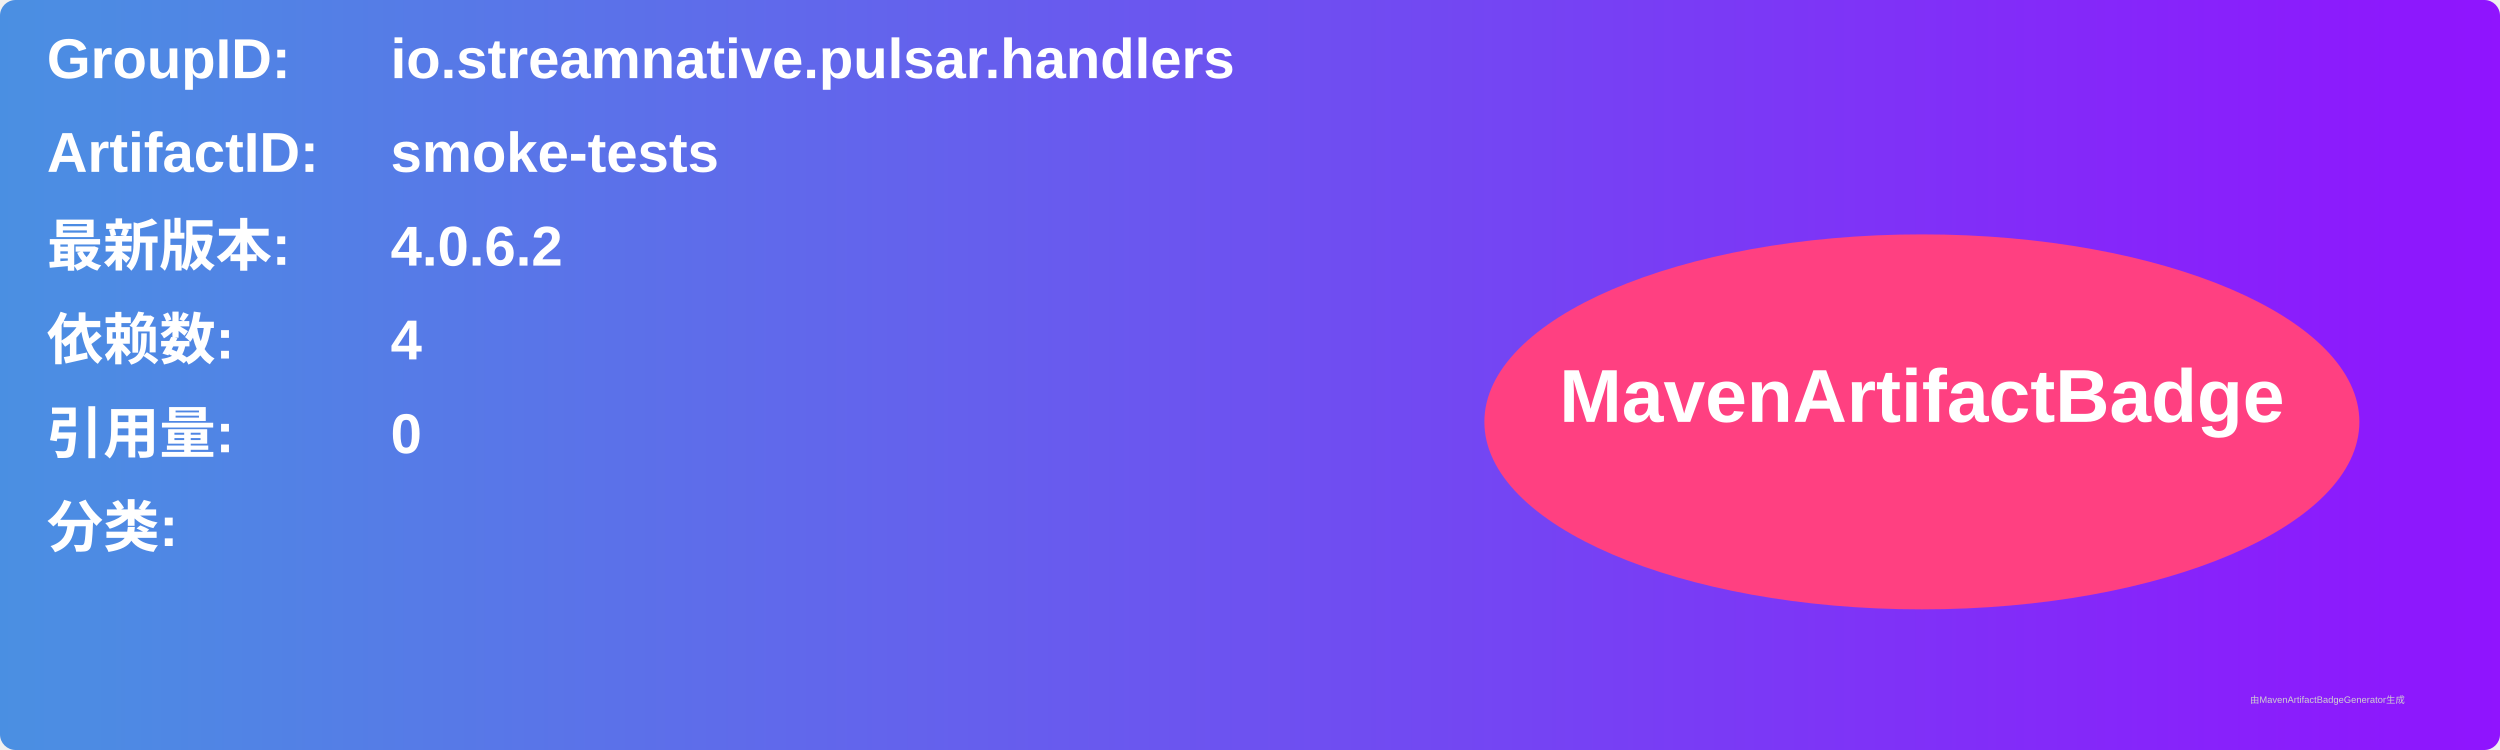
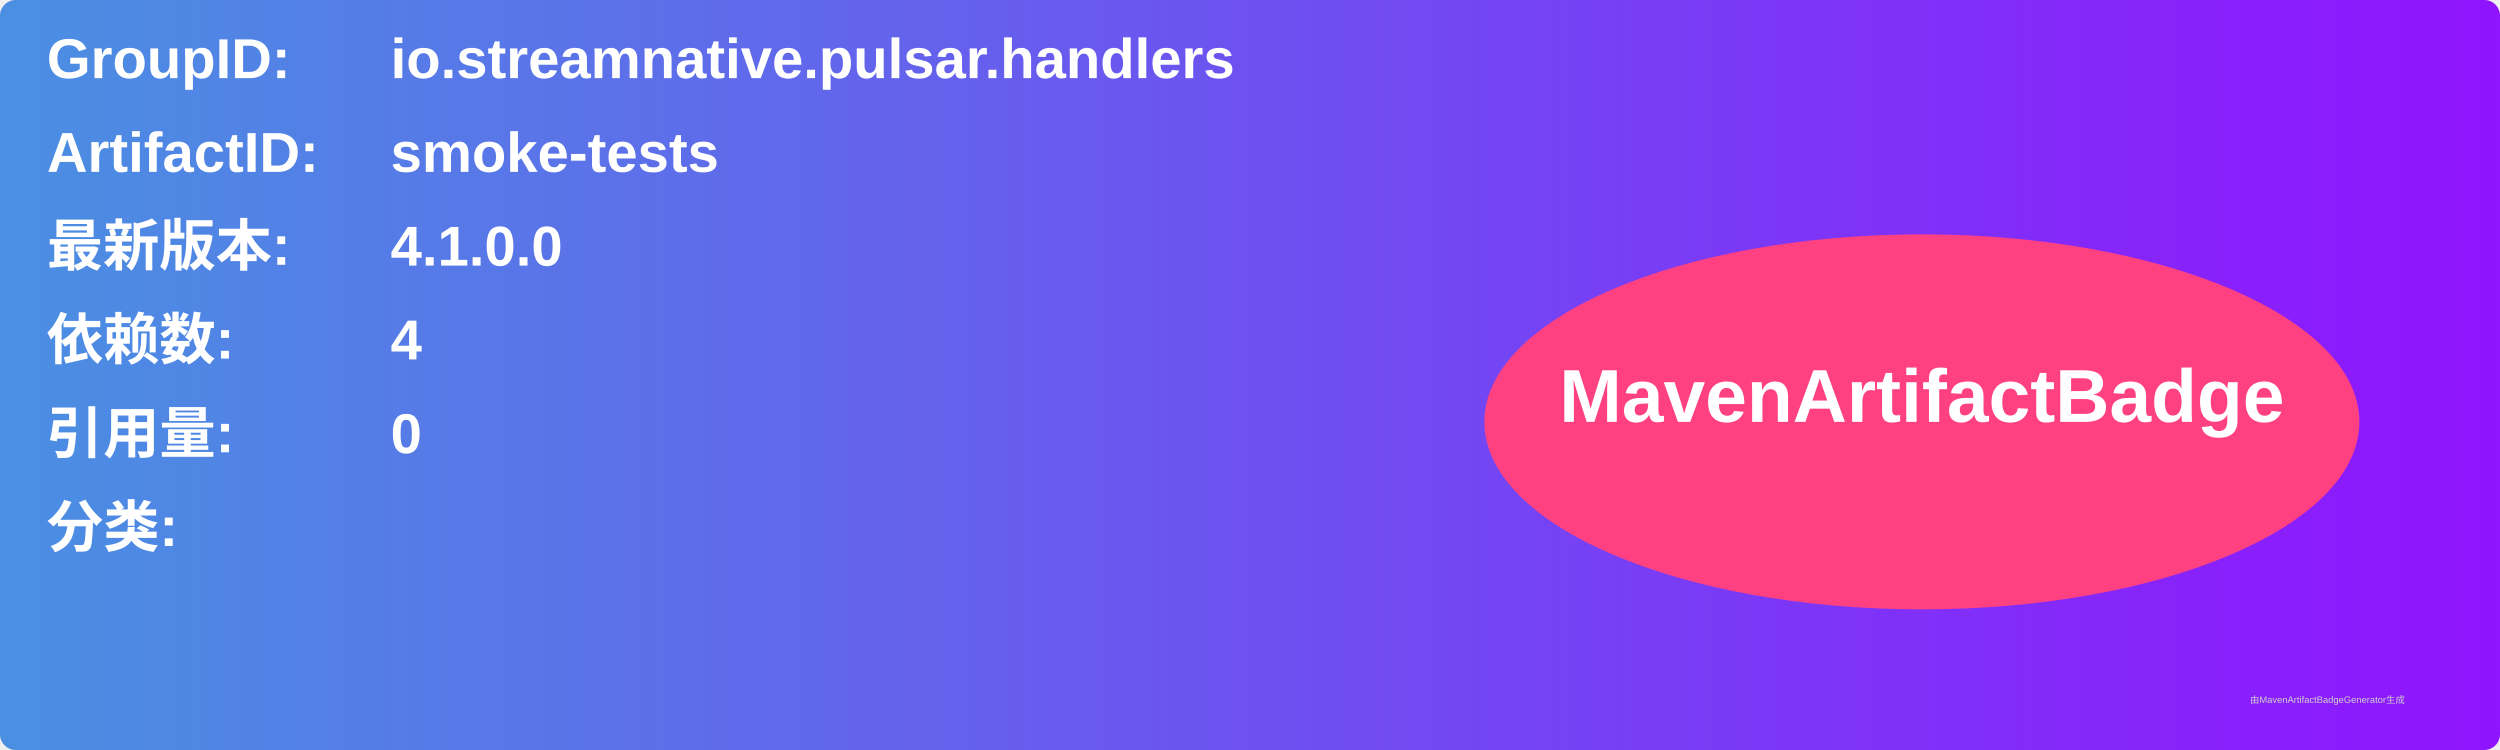
<svg xmlns="http://www.w3.org/2000/svg" width="800" height="240" viewBox="0 0 800 240">
  <linearGradient id="grad" x1="0%" y1="0%" x2="100%" y2="0%">
    <stop offset="0%" stop-color="#4a90e2" />
    <stop offset="100%" stop-color="#9013fe" />
  </linearGradient>
  <rect width="100%" height="100%" rx="5" ry="5" fill="url(#grad)" />
  <g transform="translate(15, 15)">
    <text x="0" y="10" font-family="Arial" font-size="18" fill="white" font-weight="bold" width="260">GroupID:</text>
    <text x="110" y="10" font-family="Arial" font-size="18" fill="white" font-weight="bold" width="460">io.streamnative.pulsar.handlers</text>
    <text x="0" y="40" font-family="Arial" font-size="18" fill="white" font-weight="bold" width="260">ArtifactID:</text>
    <text x="110" y="40" font-family="Arial" font-size="18" fill="white" font-weight="bold" width="460">smoke-tests</text>
    <text x="0" y="70" font-family="Arial" font-size="18" fill="white" font-weight="bold">最新版本:</text>
    <text x="110" y="70" font-family="Arial" font-size="18" fill="white" font-weight="bold">
-       <tspan font-weight="bold">4.0.6.2</tspan>
+       <tspan font-weight="bold">4.1.0.0</tspan>
    </text>
    <text x="0" y="100" font-family="Arial" font-size="18" fill="white" font-weight="bold">依赖数: </text>
    <text x="110" y="100" font-family="Arial" font-size="18" fill="white">
      <tspan font-weight="bold">4</tspan>
    </text>
    <text x="0" y="130" font-family="Arial" font-size="18" fill="white" font-weight="bold">引用量: </text>
    <text x="110" y="130" font-family="Arial" font-size="18" fill="white">
      <tspan font-weight="bold">0</tspan>
    </text>
    <text x="0" y="160" font-family="Arial" font-size="18" fill="white" font-weight="bold">分类:</text>
    <text x="10" y="190" font-family="Arial" font-size="10" fill="white">
      <tspan font-weight="bold" />
    </text>
    <ellipse cx="600" cy="120" rx="140" ry="60" fill="#ff4081" />
    <text x="600" y="120" text-anchor="middle" font-family="Arial" font-size="24" fill="white" font-weight="bold">MavenArtifactBadge</text>
  </g>
  <text x="720" y="225" font-family="Arial" font-size="3" fill="#d0d0d0">由MavenArtifactBadgeGenerator生成</text>
</svg>
